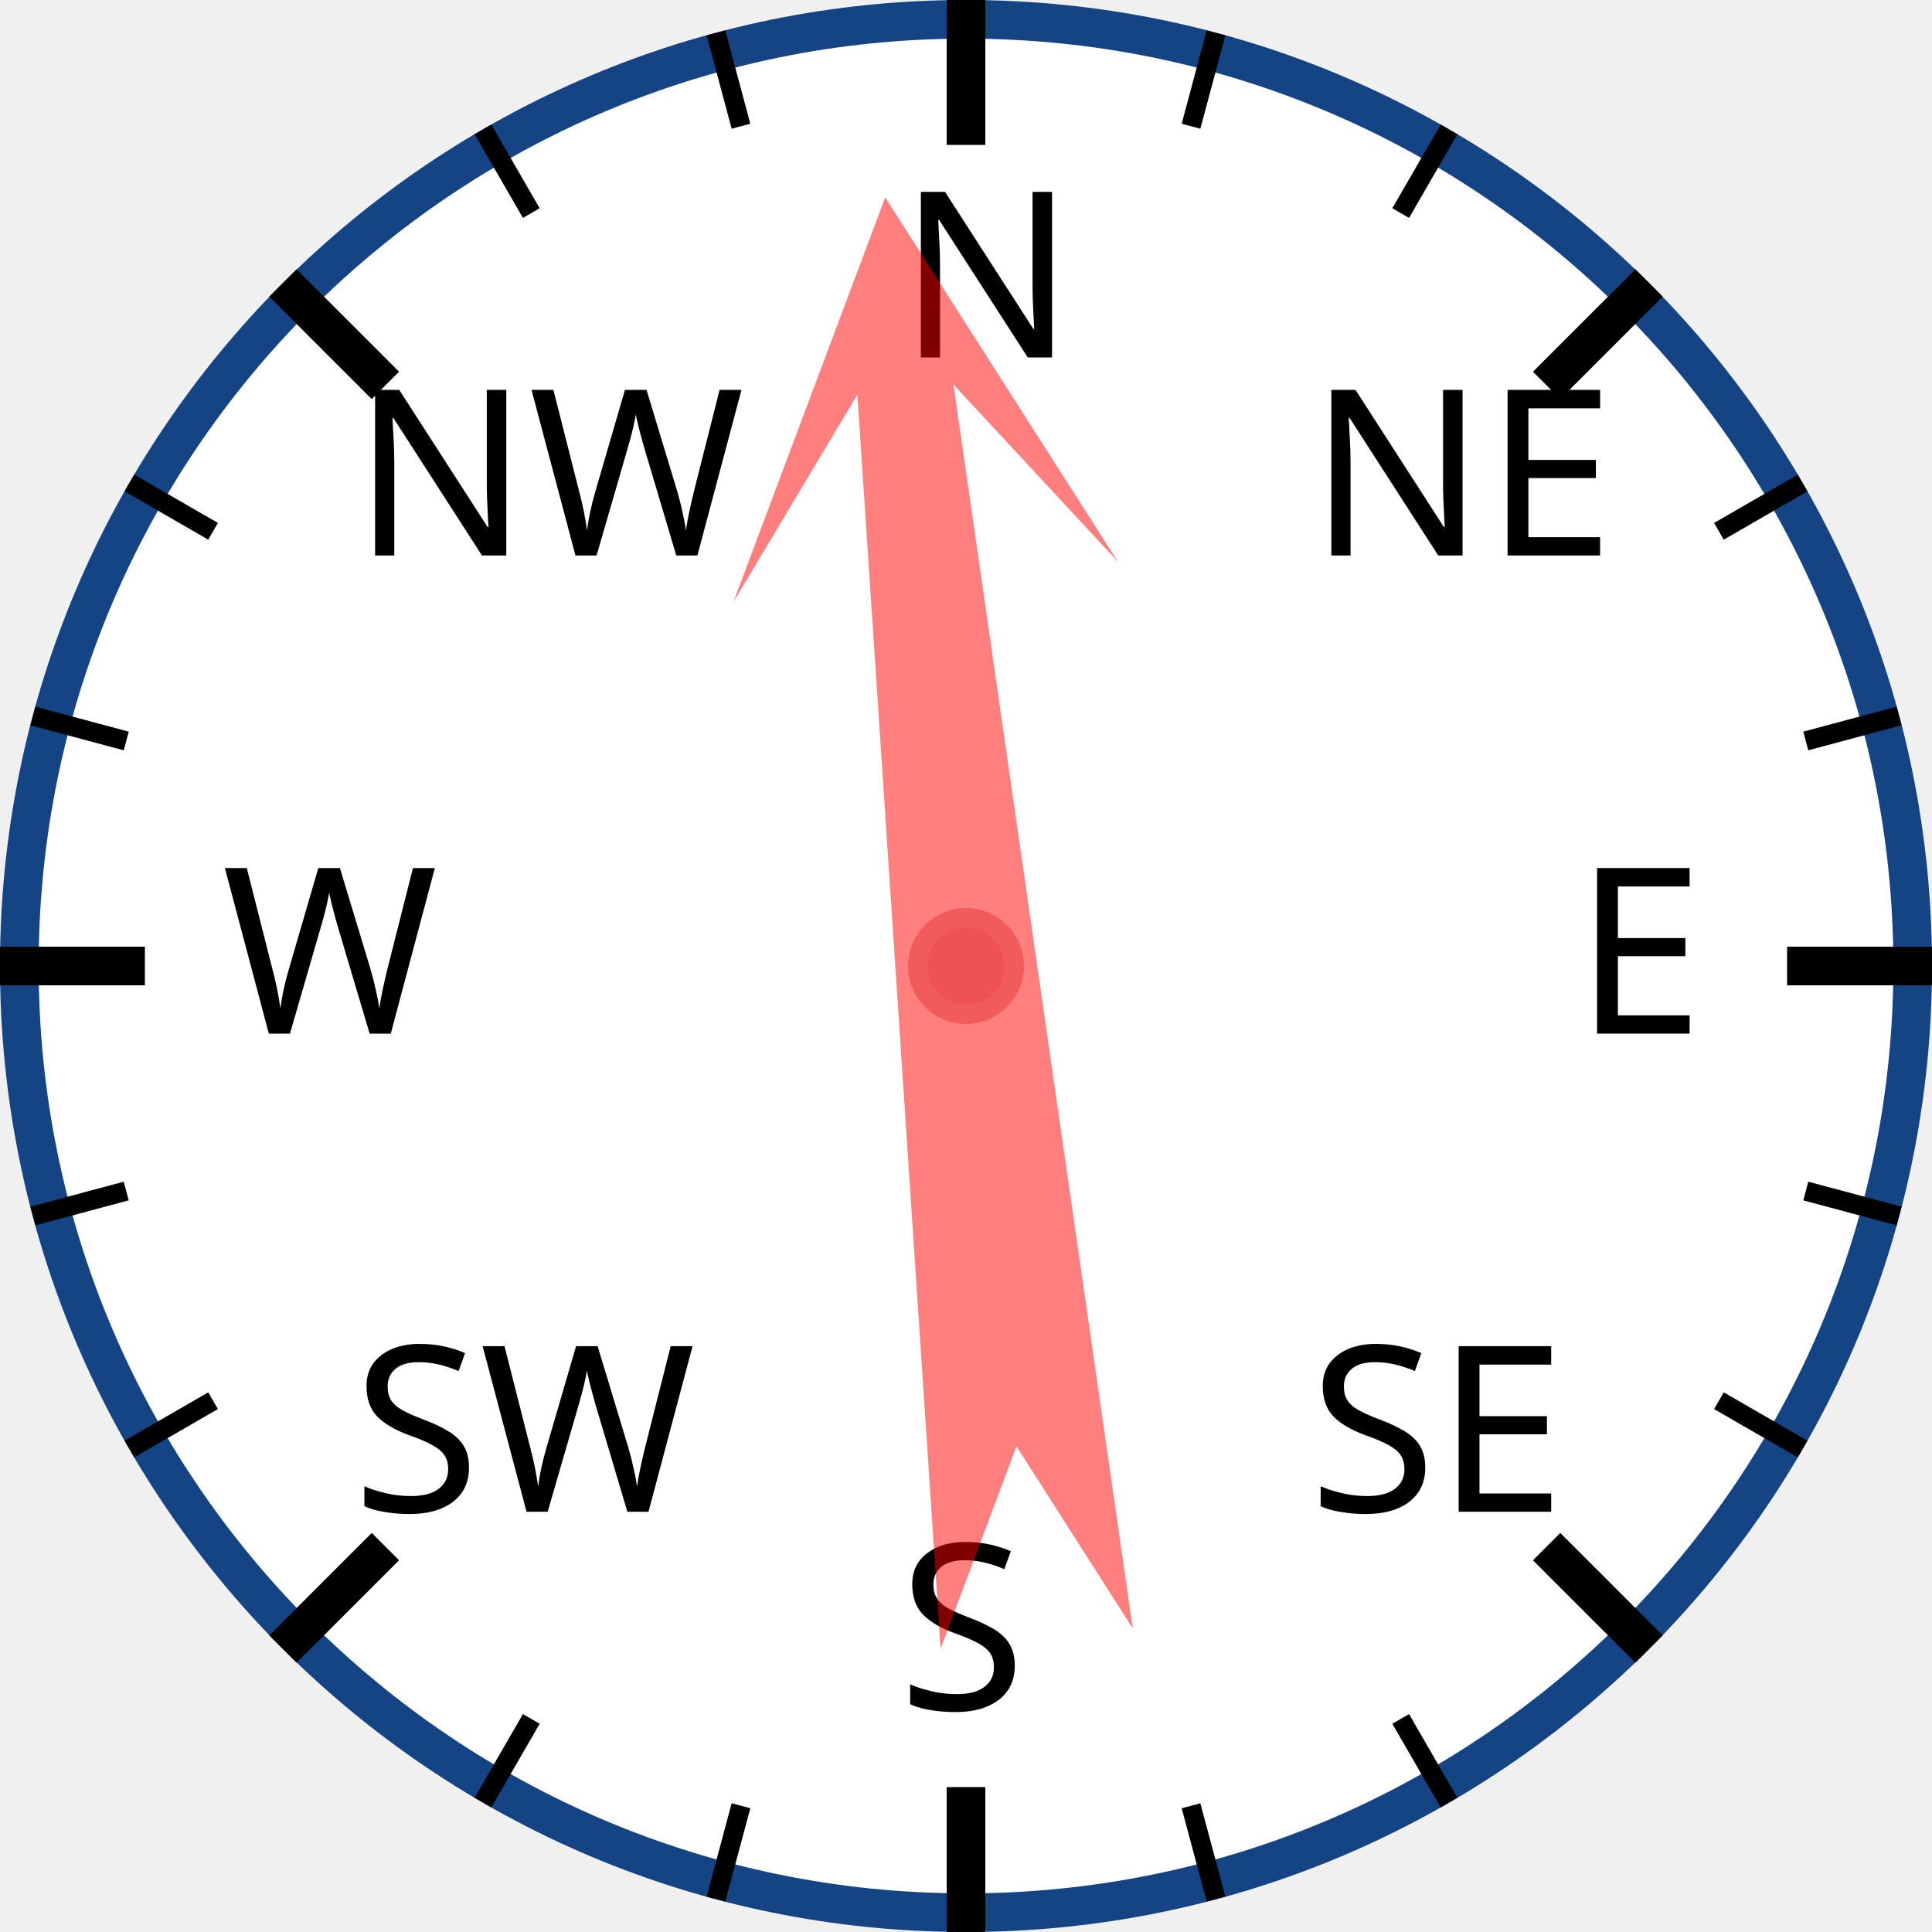
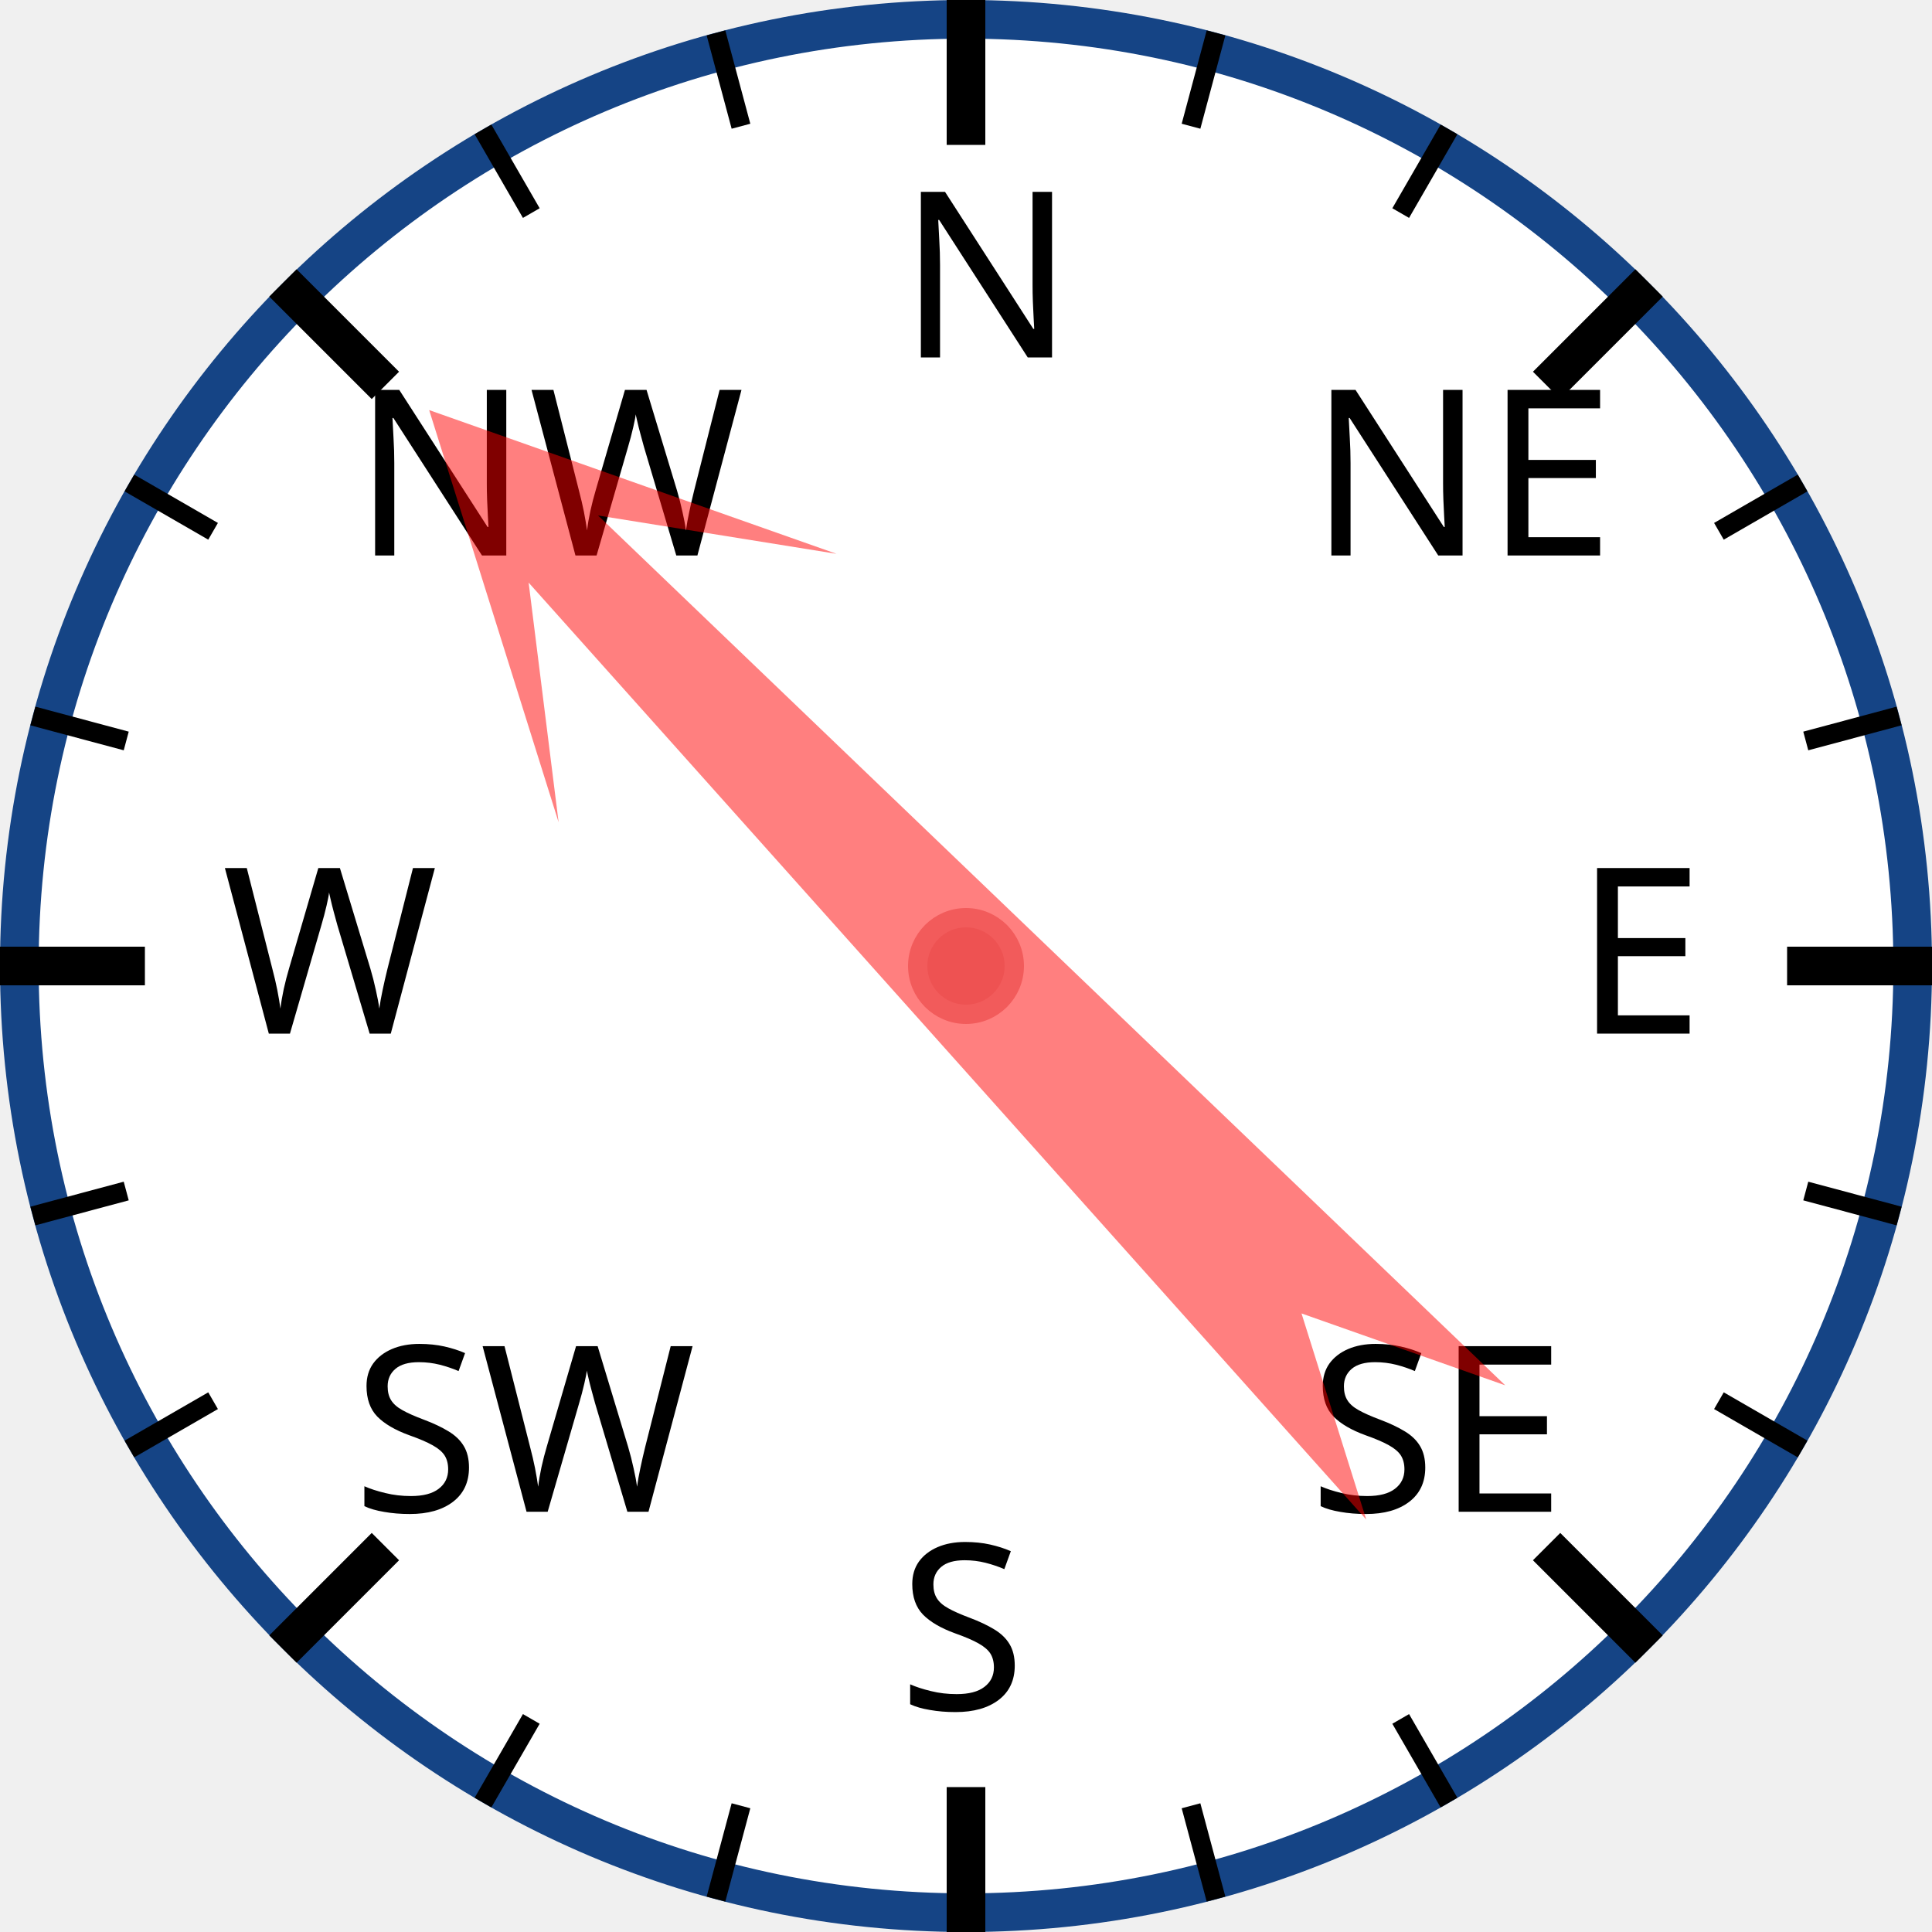
<svg xmlns="http://www.w3.org/2000/svg" width="120px" height="120px" viewBox="0 0 200 200">
  <circle cx="100" cy="100" r="98" style="fill: white; stroke: #154485; stroke-width: 4;" />
  <text x="93.0" y="37.0" style="font-family: sans-serif; font-size: 18pt;">N</text>
  <line x1="100.0" y1="0.0" x2="100.0" y2="15.0" style="stroke: black; stroke-width: 4;" />
  <line x1="74.118" y1="3.407" x2="76.706" y2="13.067" style="stroke: black; stroke-width: 2;" />
  <line x1="50" y1="13.397" x2="55" y2="22.058" style="stroke: black; stroke-width: 2;" />
  <text x="36.503" y="57.503" style="font-family: sans-serif; font-size: 18pt;">NW</text>
  <line x1="29.289" y1="29.289" x2="39.896" y2="39.896" style="stroke: black; stroke-width: 4;" />
  <line x1="13.397" y1="50" x2="22.058" y2="55" style="stroke: black; stroke-width: 2;" />
  <line x1="3.407" y1="74.118" x2="13.067" y2="76.706" style="stroke: black; stroke-width: 2;" />
  <text x="23.0" y="107.0" style="font-family: sans-serif; font-size: 18pt;">W</text>
  <line x1="0.0" y1="100.0" x2="15.0" y2="100.0" style="stroke: black; stroke-width: 4;" />
  <line x1="3.407" y1="125.882" x2="13.067" y2="123.294" style="stroke: black; stroke-width: 2;" />
  <line x1="13.397" y1="150" x2="22.058" y2="145" style="stroke: black; stroke-width: 2;" />
  <text x="36.503" y="156.497" style="font-family: sans-serif; font-size: 18pt;">SW</text>
  <line x1="29.289" y1="170.711" x2="39.896" y2="160.104" style="stroke: black; stroke-width: 4;" />
  <line x1="50" y1="186.603" x2="55" y2="177.942" style="stroke: black; stroke-width: 2;" />
  <line x1="74.118" y1="196.593" x2="76.706" y2="186.933" style="stroke: black; stroke-width: 2;" />
  <text x="93" y="177.0" style="font-family: sans-serif; font-size: 18pt;">S</text>
  <line x1="100" y1="200.0" x2="100" y2="185.0" style="stroke: black; stroke-width: 4;" />
  <line x1="125.882" y1="196.593" x2="123.294" y2="186.933" style="stroke: black; stroke-width: 2;" />
  <line x1="150.0" y1="186.603" x2="145.0" y2="177.942" style="stroke: black; stroke-width: 2;" />
  <text x="135.497" y="156.497" style="font-family: sans-serif; font-size: 18pt;">SE</text>
  <line x1="170.711" y1="170.711" x2="160.104" y2="160.104" style="stroke: black; stroke-width: 4;" />
  <line x1="186.603" y1="150" x2="177.942" y2="145" style="stroke: black; stroke-width: 2;" />
  <line x1="196.593" y1="125.882" x2="186.933" y2="123.294" style="stroke: black; stroke-width: 2;" />
  <text x="163.0" y="107" style="font-family: sans-serif; font-size: 18pt;">E</text>
  <line x1="200.0" y1="100" x2="185.0" y2="100" style="stroke: black; stroke-width: 4;" />
  <line x1="196.593" y1="74.118" x2="186.933" y2="76.706" style="stroke: black; stroke-width: 2;" />
  <line x1="186.603" y1="50" x2="177.942" y2="55" style="stroke: black; stroke-width: 2;" />
  <text x="135.497" y="57.503" style="font-family: sans-serif; font-size: 18pt;">NE</text>
  <line x1="170.711" y1="29.289" x2="160.104" y2="39.896" style="stroke: black; stroke-width: 4;" />
  <line x1="150" y1="13.397" x2="145" y2="22.058" style="stroke: black; stroke-width: 2;" />
  <line x1="125.882" y1="3.407" x2="123.294" y2="13.067" style="stroke: black; stroke-width: 2;" />
-   <polygon points="100 20 120 60 105 40 110 170 100 150 90 170 95 40 80 60" style="fill: red; fill-opacity: 0.5;" transform="rotate(354,100,100)" />
+   <polygon points="100 20 120 60 105 40 110 170 100 150 90 170 95 40 80 60" style="fill: red; fill-opacity: 0.5;" transform="rotate(316,100,100)" />
  <circle cx="100" cy="100" r="5" style="fill: #EE5252; stroke: #F25B5B; stroke-width: 2;" />
</svg>
